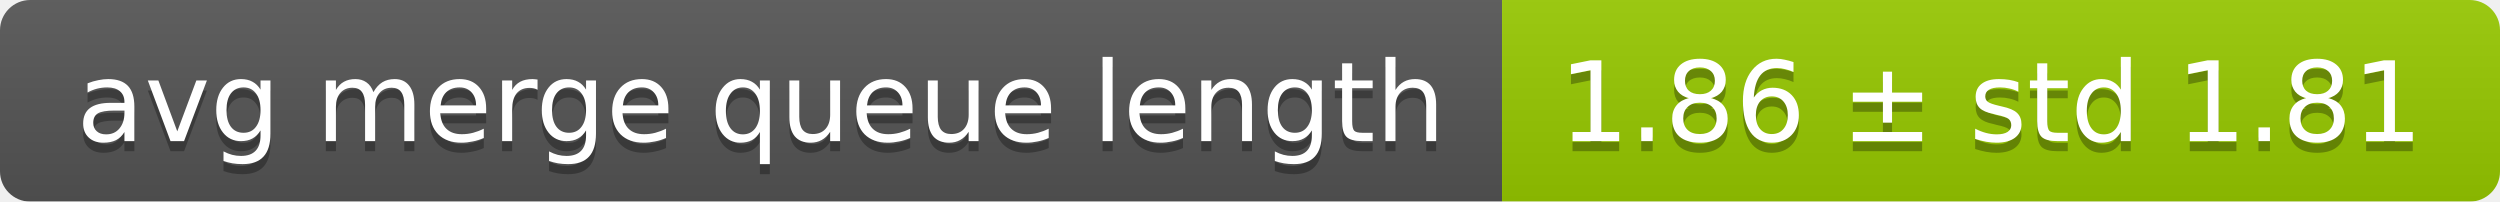
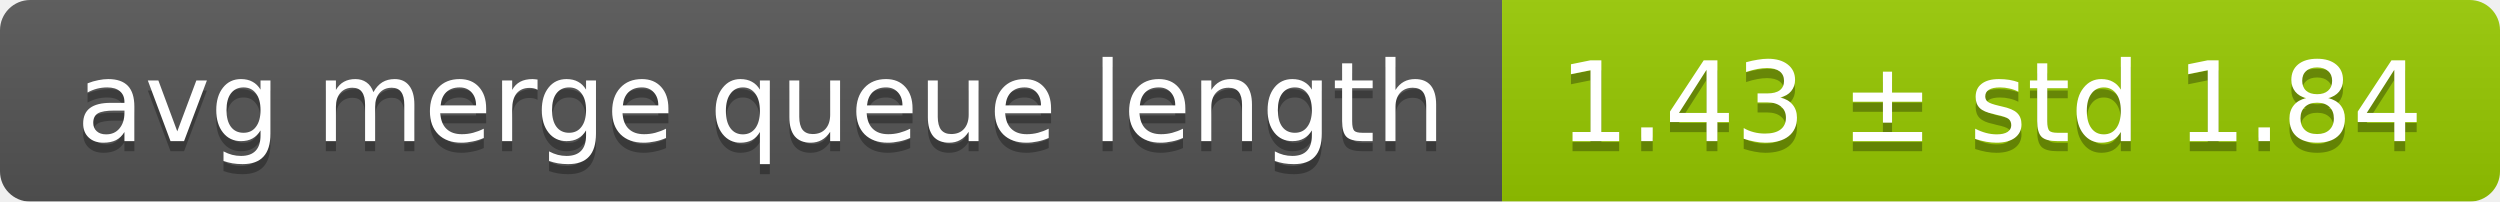
<svg xmlns="http://www.w3.org/2000/svg" width="248" height="20">
  <linearGradient id="smooth" x2="0" y2="100%">
    <stop offset="0" stop-color="#bbb" stop-opacity=".1" />
    <stop offset="1" stop-opacity=".1" />
  </linearGradient>
  <mask id="round">
    <rect width="248" height="20" rx="3" fill="#fff" />
  </mask>
  <g mask="url(#round)">
    <rect width="149" height="20" fill="#555" />
    <rect x="149" width="99" height="20" fill="#97ca00" />
    <rect width="248" height="20" fill="url(#smooth)" />
  </g>
  <g fill="#fff" text-anchor="middle" font-family="DejaVu Sans,Verdana,Geneva,sans-serif" font-size="11">
    <text x="75.5" y="15" fill="#010101" fill-opacity=".3">avg merge queue length</text>
    <text x="75.5" y="14">avg merge queue length</text>
-     <text x="197.5" y="15" fill="#010101" fill-opacity=".3">1.86 ± std 1.81</text>
-     <text x="197.5" y="14">1.86 ± std 1.81</text>
+     <text x="197.5" y="15" fill="#010101" fill-opacity=".3">1.43 ± std 1.84</text>
+     <text x="197.5" y="14">1.43 ± std 1.84</text>
  </g>
</svg>
